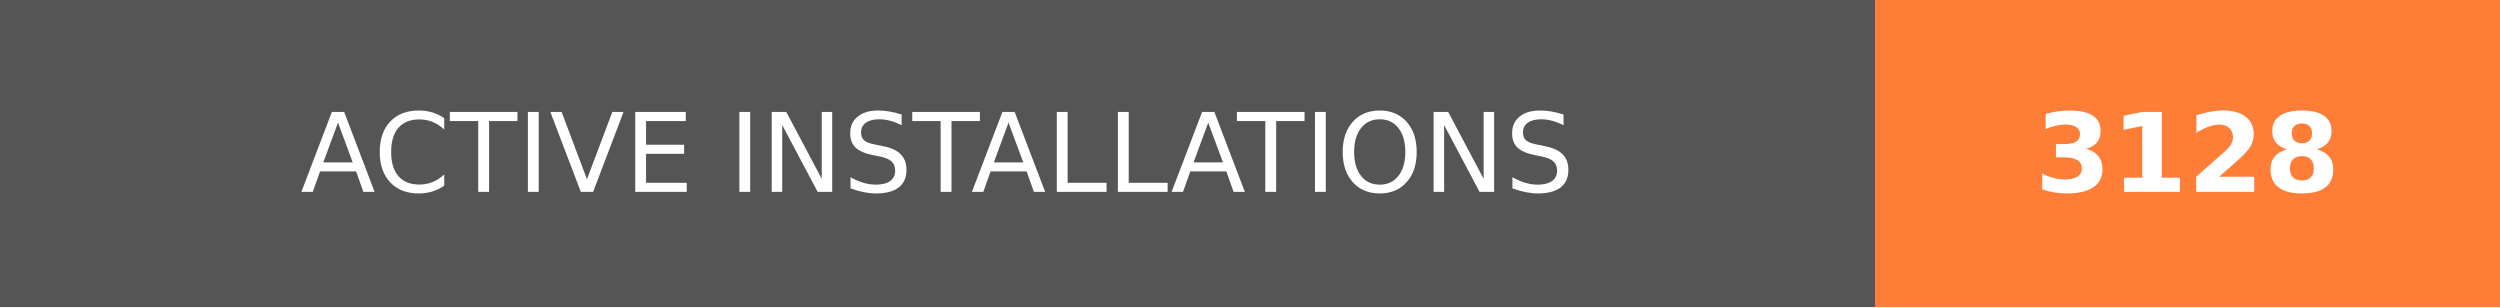
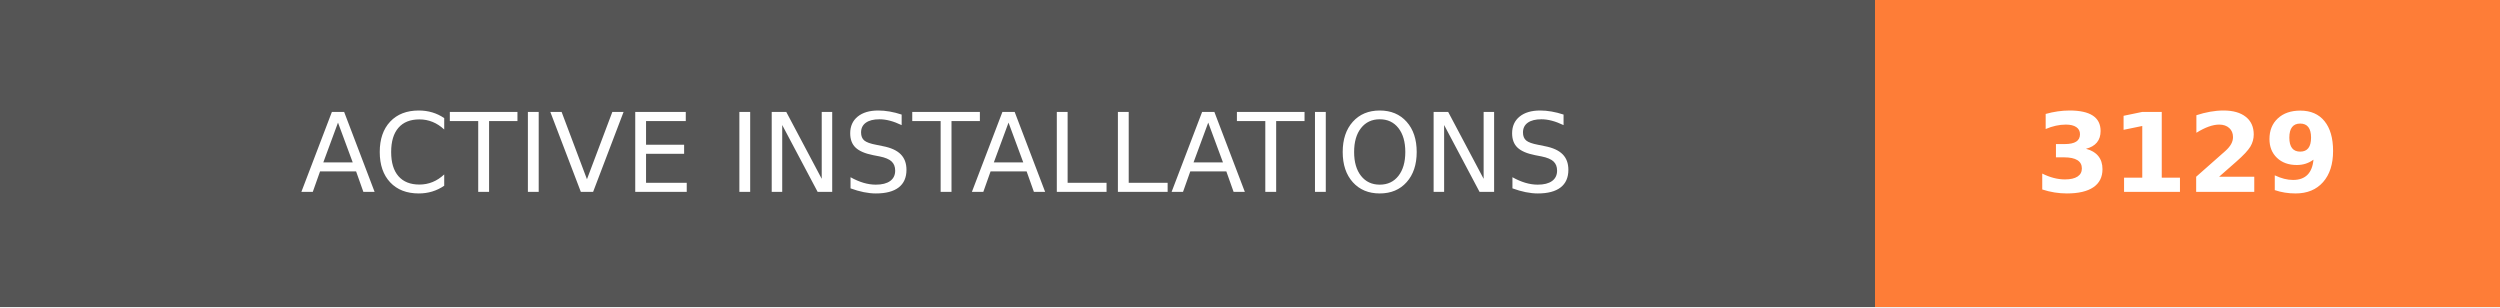
- <svg xmlns="http://www.w3.org/2000/svg" width="228" height="28" role="img" aria-label="ACTIVE INSTALLATIONS: 3128">
+ <svg xmlns="http://www.w3.org/2000/svg" width="228" height="28" role="img" aria-label="ACTIVE INSTALLATIONS: 3129">
  <g shape-rendering="crispEdges">
    <rect width="171" height="28" fill="#555" />
    <rect x="171" width="57" height="28" fill="#fe7d37" />
  </g>
  <g fill="#fff" text-anchor="middle" font-family="Verdana,Geneva,DejaVu Sans,sans-serif" text-rendering="geometricPrecision" font-size="100">
    <text transform="scale(.1)" x="855" y="175" textLength="1470" fill="#fff">ACTIVE INSTALLATIONS</text>
-     <text transform="scale(.1)" x="1995" y="175" textLength="330" fill="#fff" font-weight="bold">3128</text>
+     <text transform="scale(.1)" x="1995" y="175" textLength="330" fill="#fff" font-weight="bold">3129</text>
  </g>
</svg>
